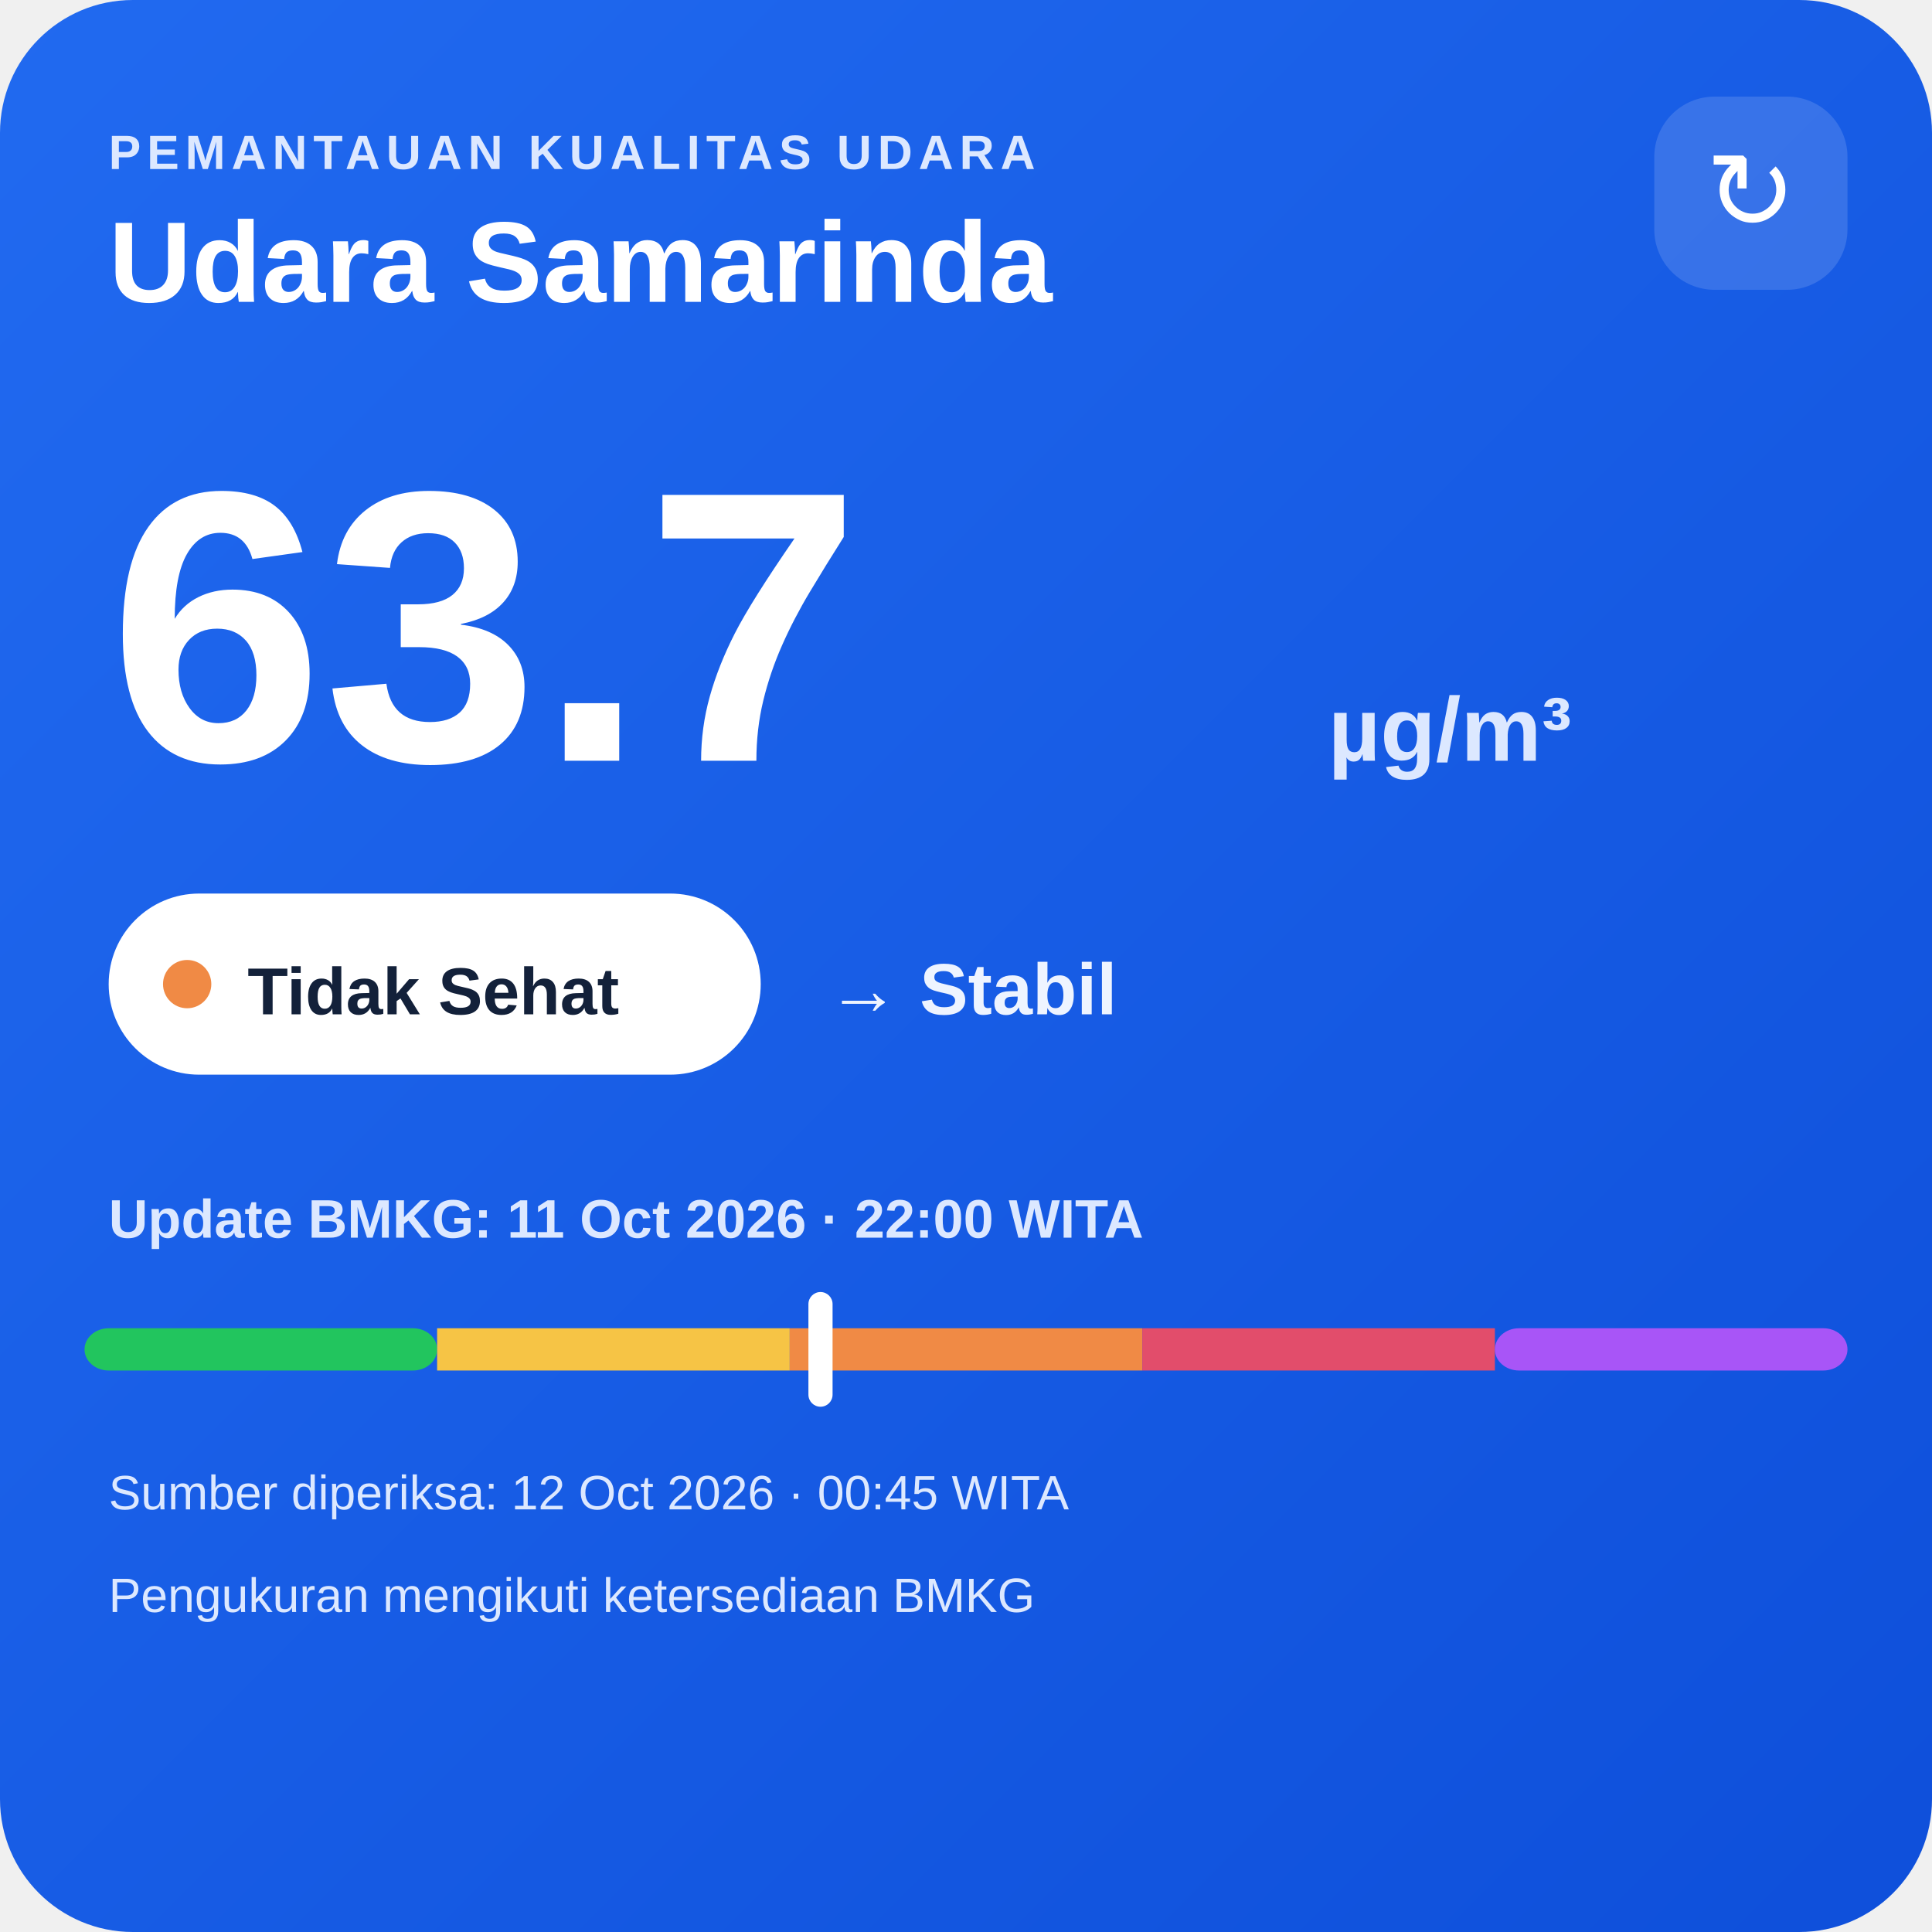
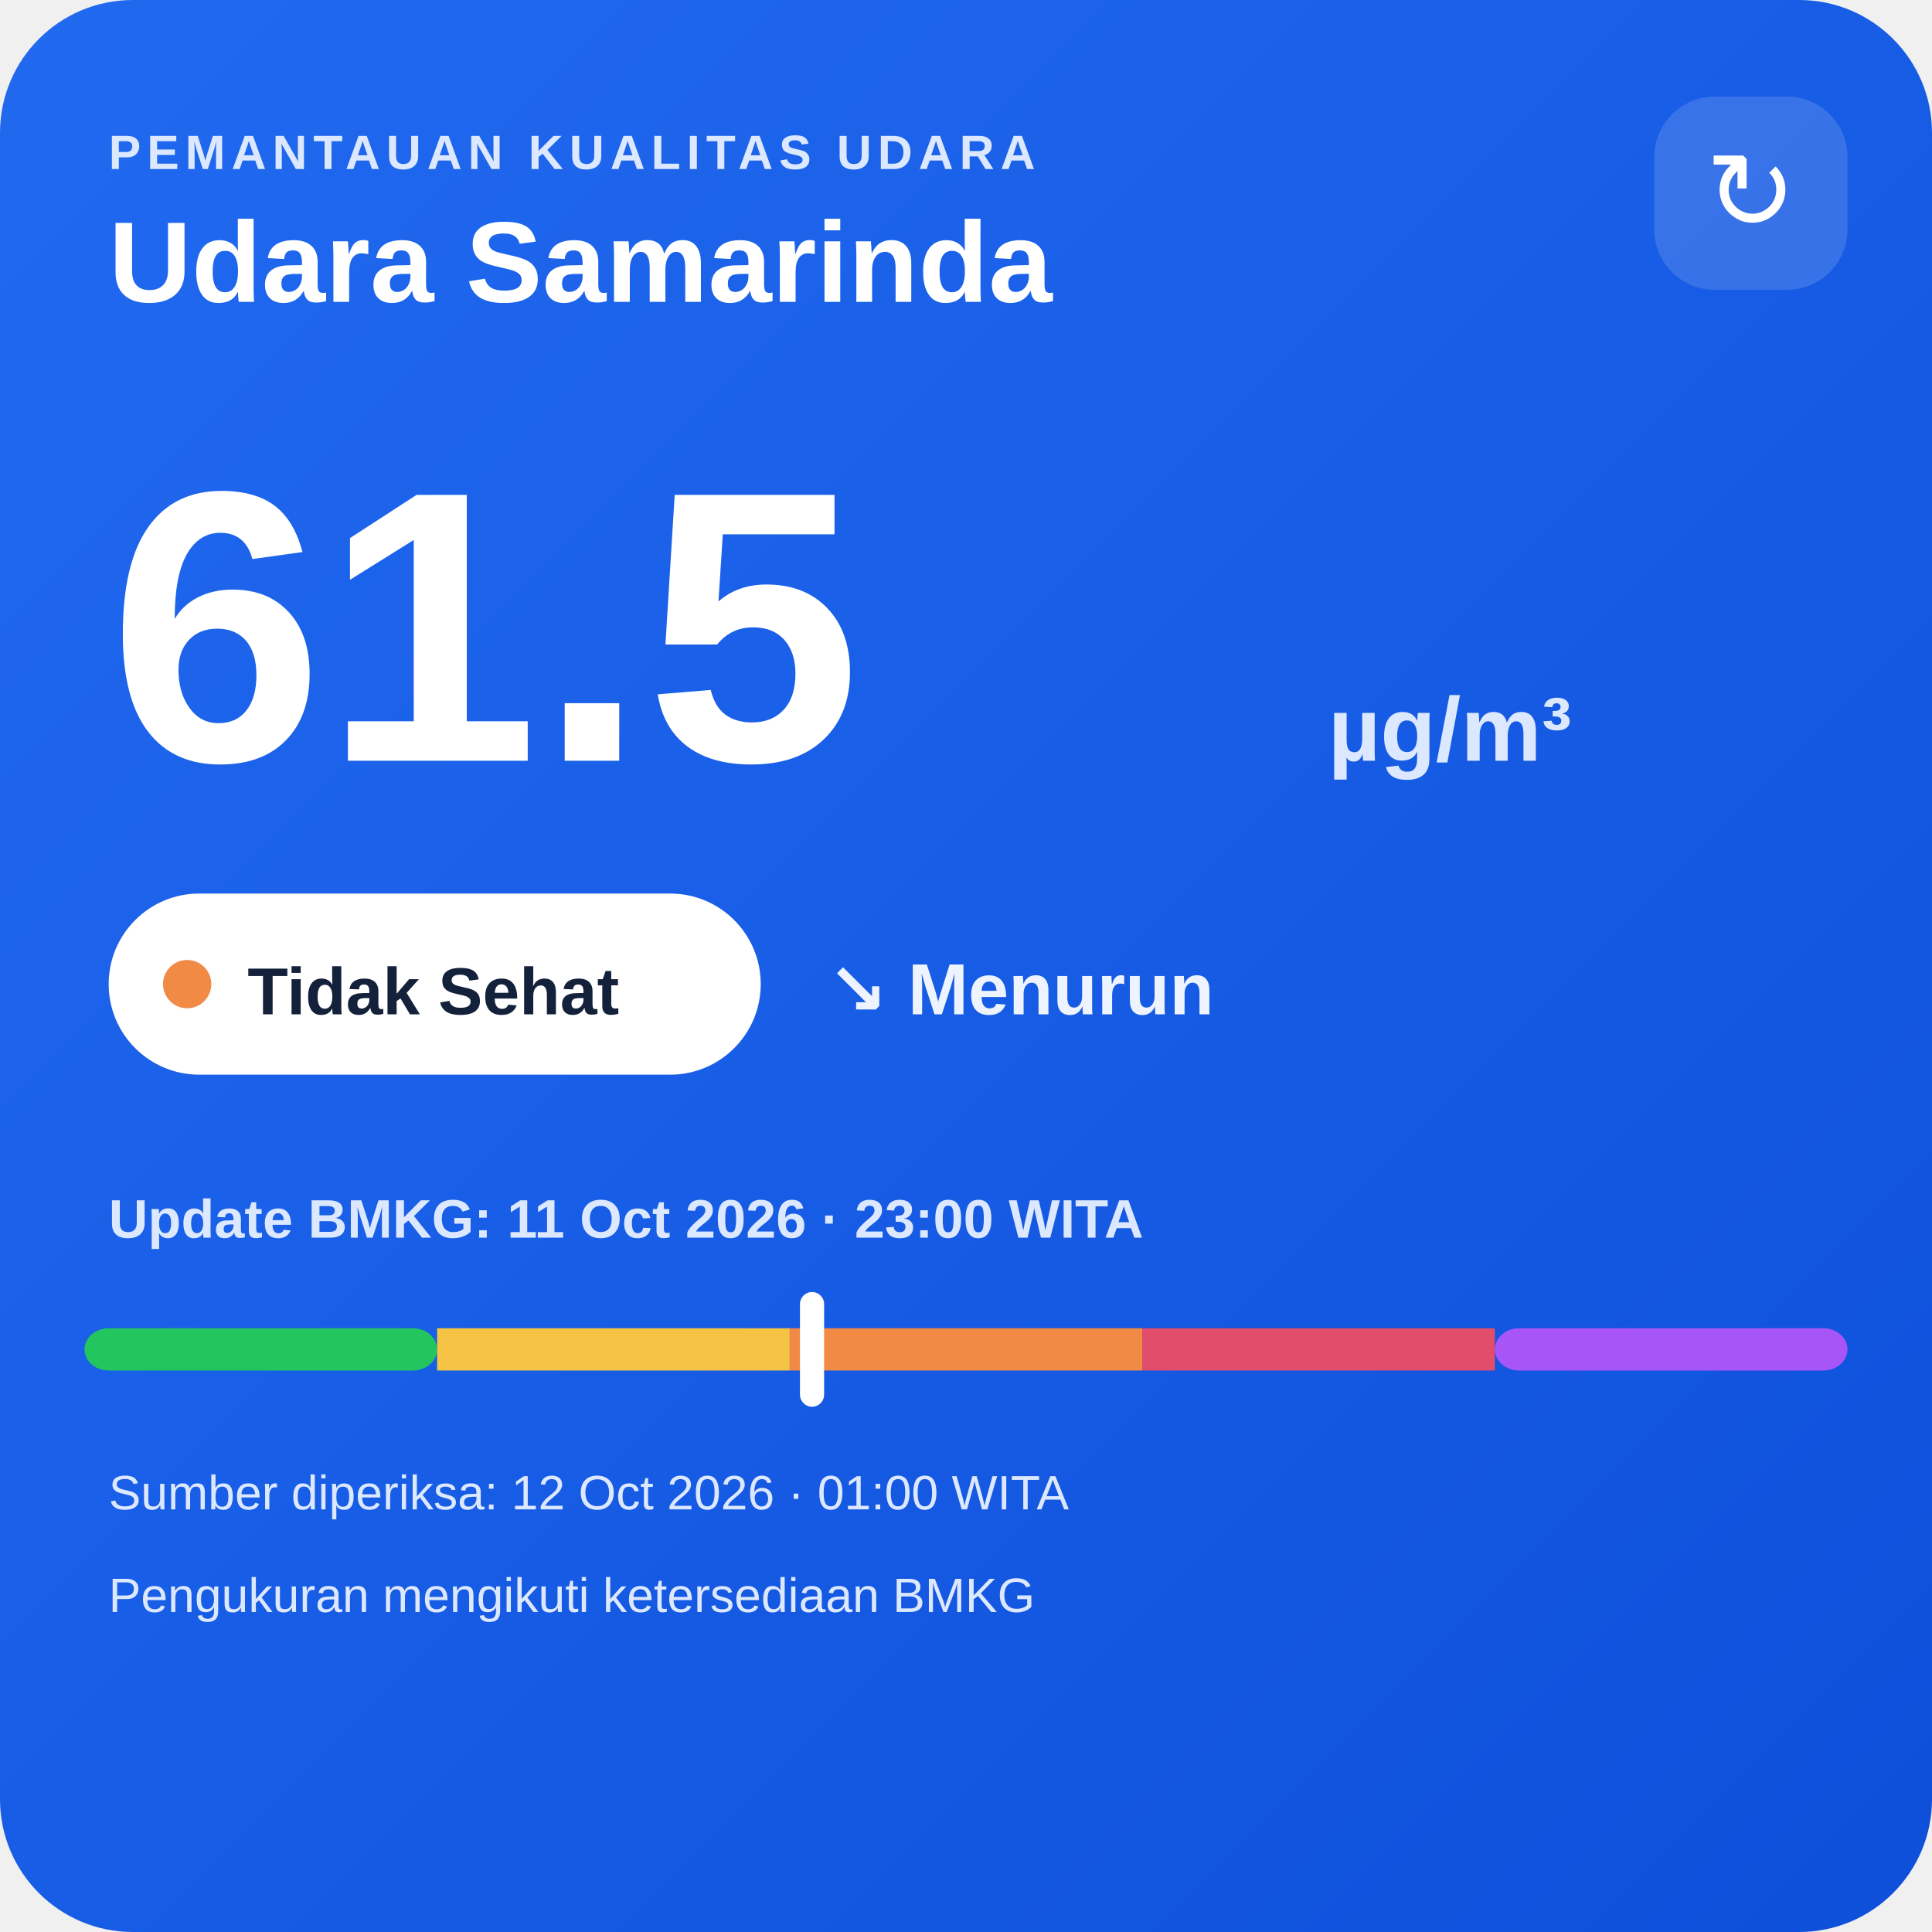
<svg xmlns="http://www.w3.org/2000/svg" width="320" height="320" viewBox="0 0 320 320">
  <defs>
    <linearGradient id="bg" x1="0" y1="0" x2="1" y2="1">
      <stop offset="0" stop-color="#216af0" />
      <stop offset="1" stop-color="#0e4fda" />
    </linearGradient>
  </defs>
  <rect width="320" height="320" rx="22" fill="url(#bg)" />
  <text x="18" y="28" fill="#dce8ff" font-family="Arial,sans-serif" font-size="8" font-weight="700" letter-spacing="1">PEMANTAUAN KUALITAS UDARA</text>
  <text x="18" y="50" fill="#ffffff" font-family="Arial,sans-serif" font-size="19" font-weight="700">Udara Samarinda</text>
  <rect x="274" y="16" width="32" height="32" rx="10" fill="#ffffff" fill-opacity=".14" />
  <text x="290" y="38" text-anchor="middle" fill="#ffffff" font-family="Arial,sans-serif" font-size="18">↻</text>
-   <text x="18" y="126" fill="#ffffff" font-family="Arial,sans-serif" font-size="64" font-weight="800">63.7</text>
+   <text x="18" y="126" fill="#ffffff" font-family="Arial,sans-serif" font-size="64" font-weight="800">61.5</text>
  <text x="220" y="126" fill="#dce8ff" font-family="Arial,sans-serif" font-size="15" font-weight="700">µg/m³</text>
  <rect x="18" y="148" width="108" height="30" rx="15" fill="#ffffff" />
  <circle cx="31" cy="163" r="4" fill="#f08a45" />
  <text x="41" y="168" fill="#13213a" font-family="Arial,sans-serif" font-size="11" font-weight="700">Tidak Sehat</text>
-   <text x="137" y="168" fill="#eef4ff" font-family="Arial,sans-serif" font-size="12" font-weight="700">→ Stabil</text>
-   <text x="18" y="205" fill="#dce8ff" font-family="Arial,sans-serif" font-size="9" font-weight="700">Update BMKG: 11 Oct 2026 · 22:00 WITA</text>
+   <text x="137" y="168" fill="#eef4ff" font-family="Arial,sans-serif" font-size="12" font-weight="700">↘ Menurun</text>
+   <text x="18" y="205" fill="#dce8ff" font-family="Arial,sans-serif" font-size="9" font-weight="700">Update BMKG: 11 Oct 2026 · 23:00 WITA</text>
  <rect x="14" y="220" width="58.4" height="7" rx="4" fill="#22c55e" />
  <rect x="72.4" y="220" width="58.4" height="7" fill="#f6c445" />
  <rect x="130.8" y="220" width="58.4" height="7" fill="#f08a45" />
  <rect x="189.2" y="220" width="58.4" height="7" fill="#e24d6b" />
  <rect x="247.6" y="220" width="58.4" height="7" rx="4" fill="#a855f7" />
-   <rect x="133.9" y="214" width="4" height="19" rx="2" fill="#ffffff" />
-   <text x="18" y="250" fill="#dce8ff" font-family="Arial,sans-serif" font-size="8">Sumber diperiksa: 12 Oct 2026 · 00:45 WITA</text>
+   <rect x="132.5" y="214" width="4" height="19" rx="2" fill="#ffffff" />
+   <text x="18" y="250" fill="#dce8ff" font-family="Arial,sans-serif" font-size="8">Sumber diperiksa: 12 Oct 2026 · 01:00 WITA</text>
  <text x="18" y="267" fill="#dce8ff" font-family="Arial,sans-serif" font-size="8">Pengukuran mengikuti ketersediaan BMKG</text>
</svg>
